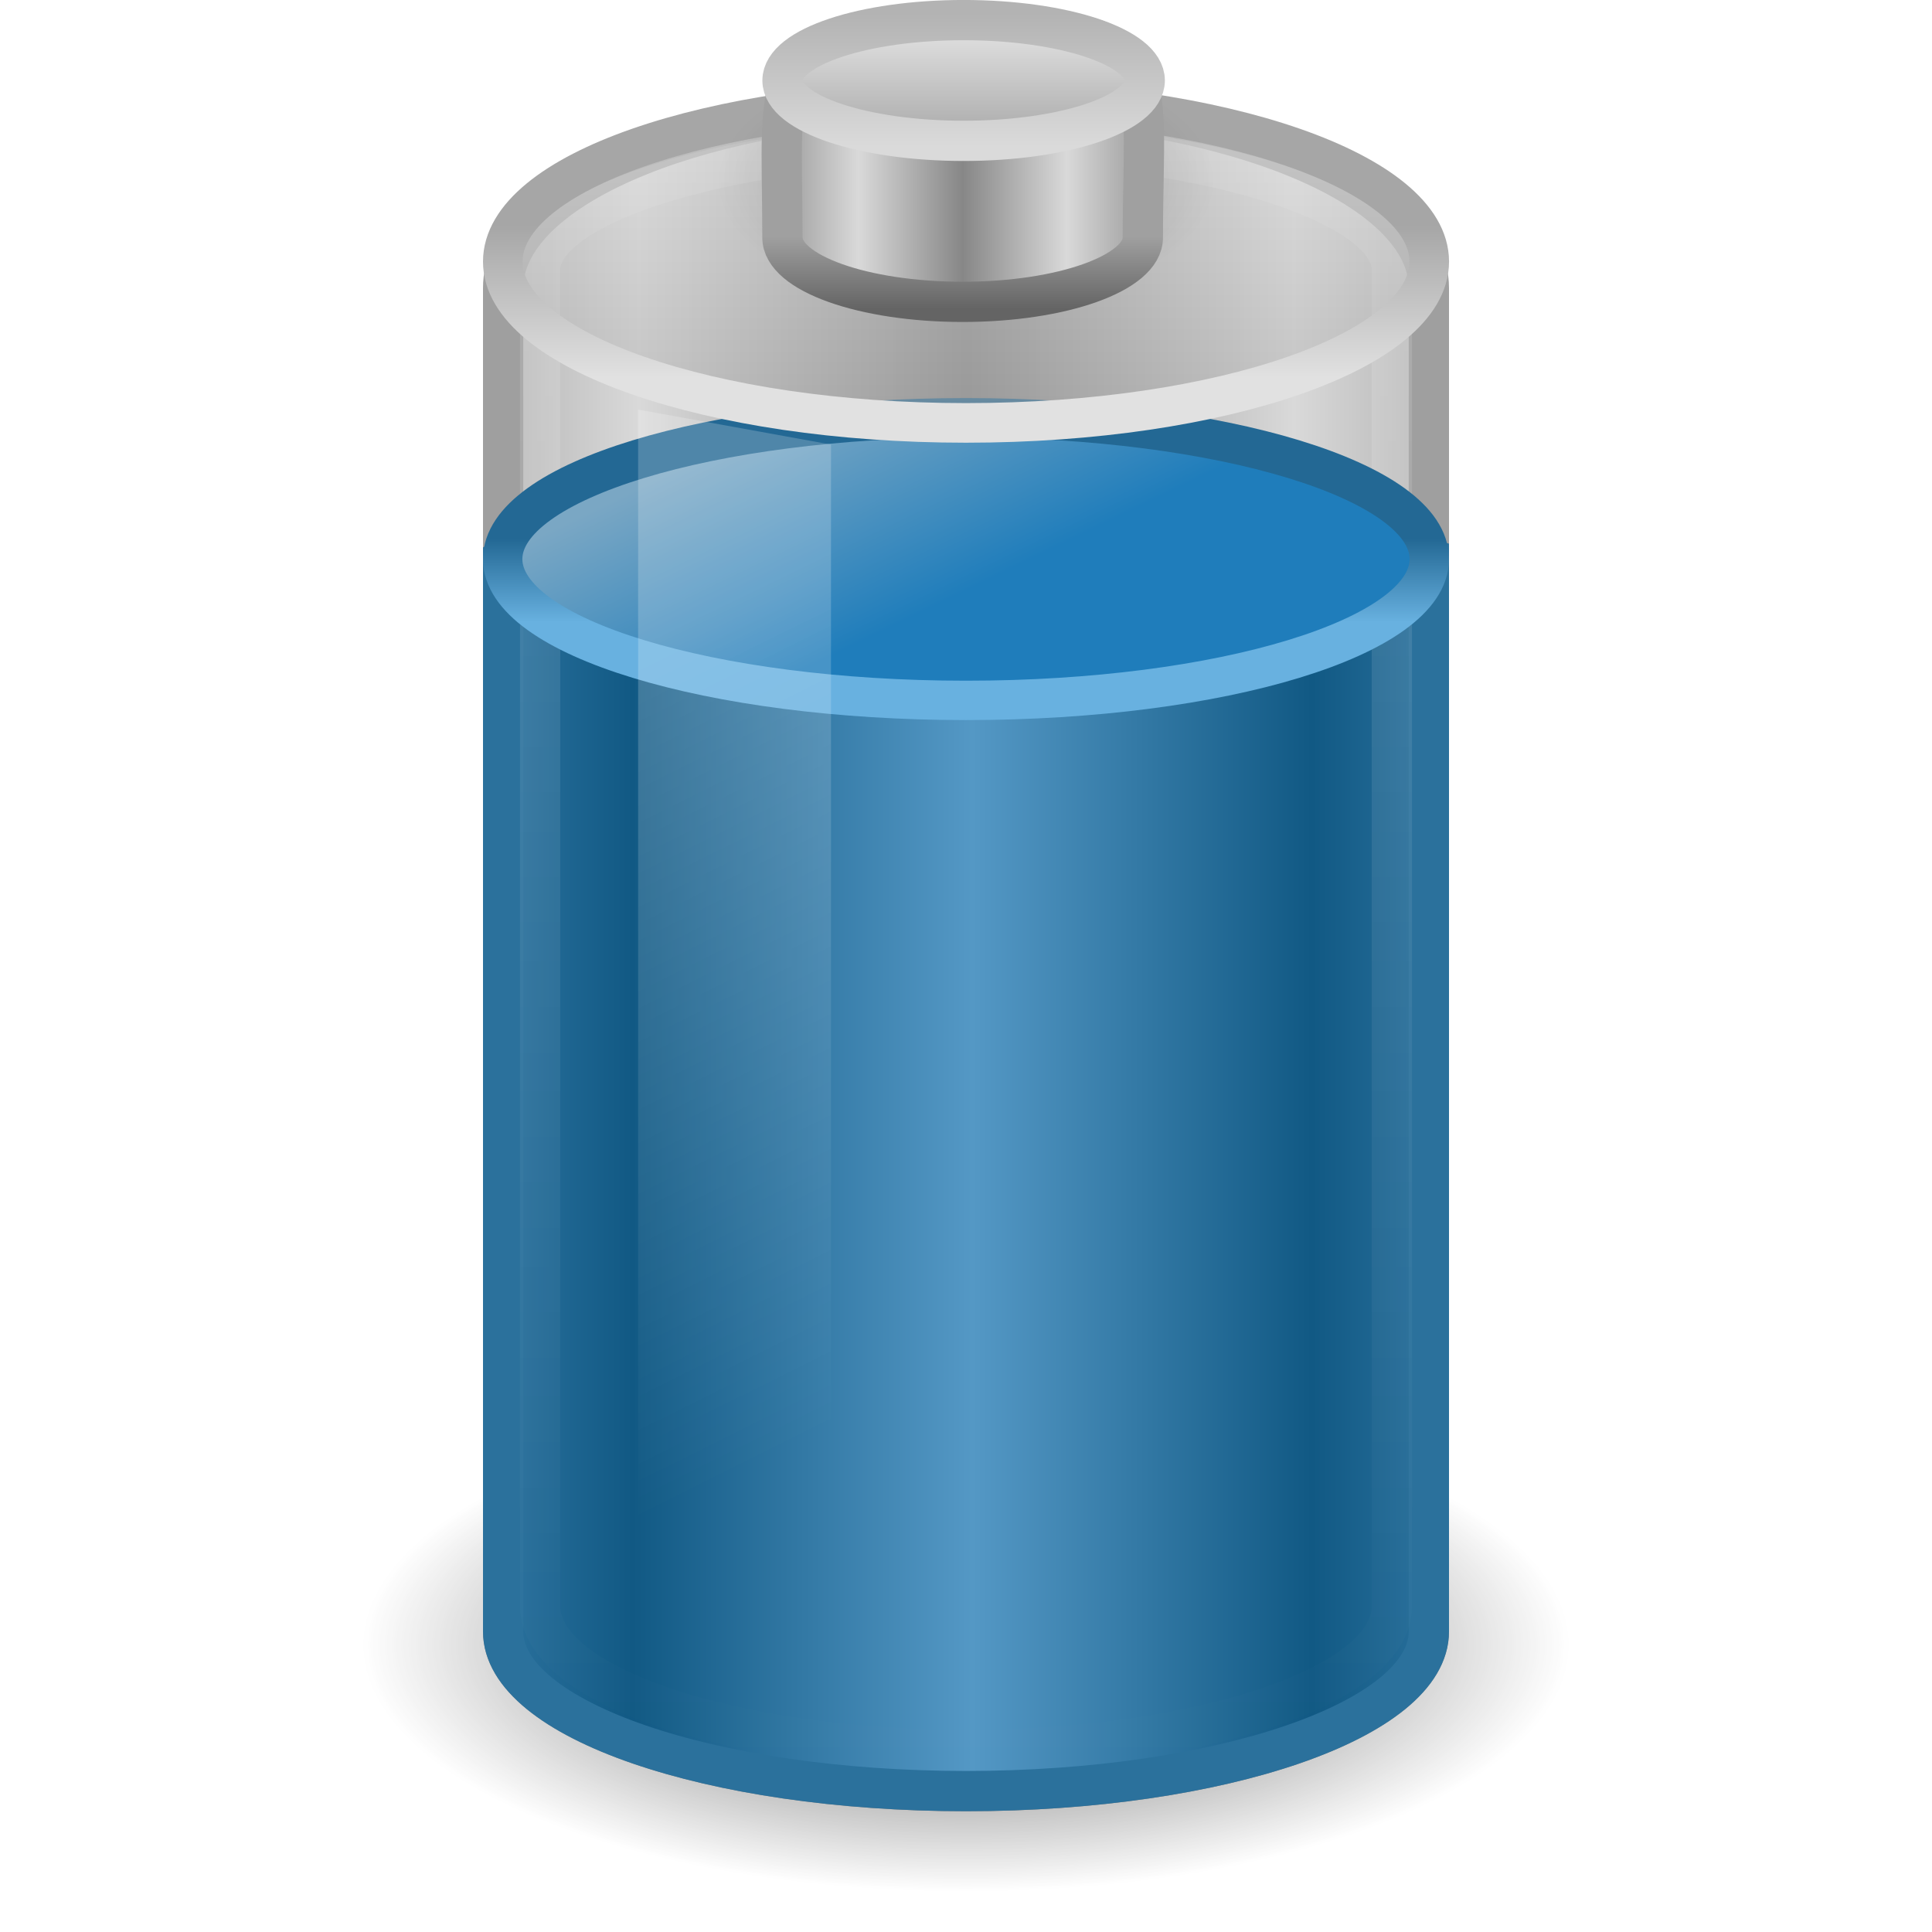
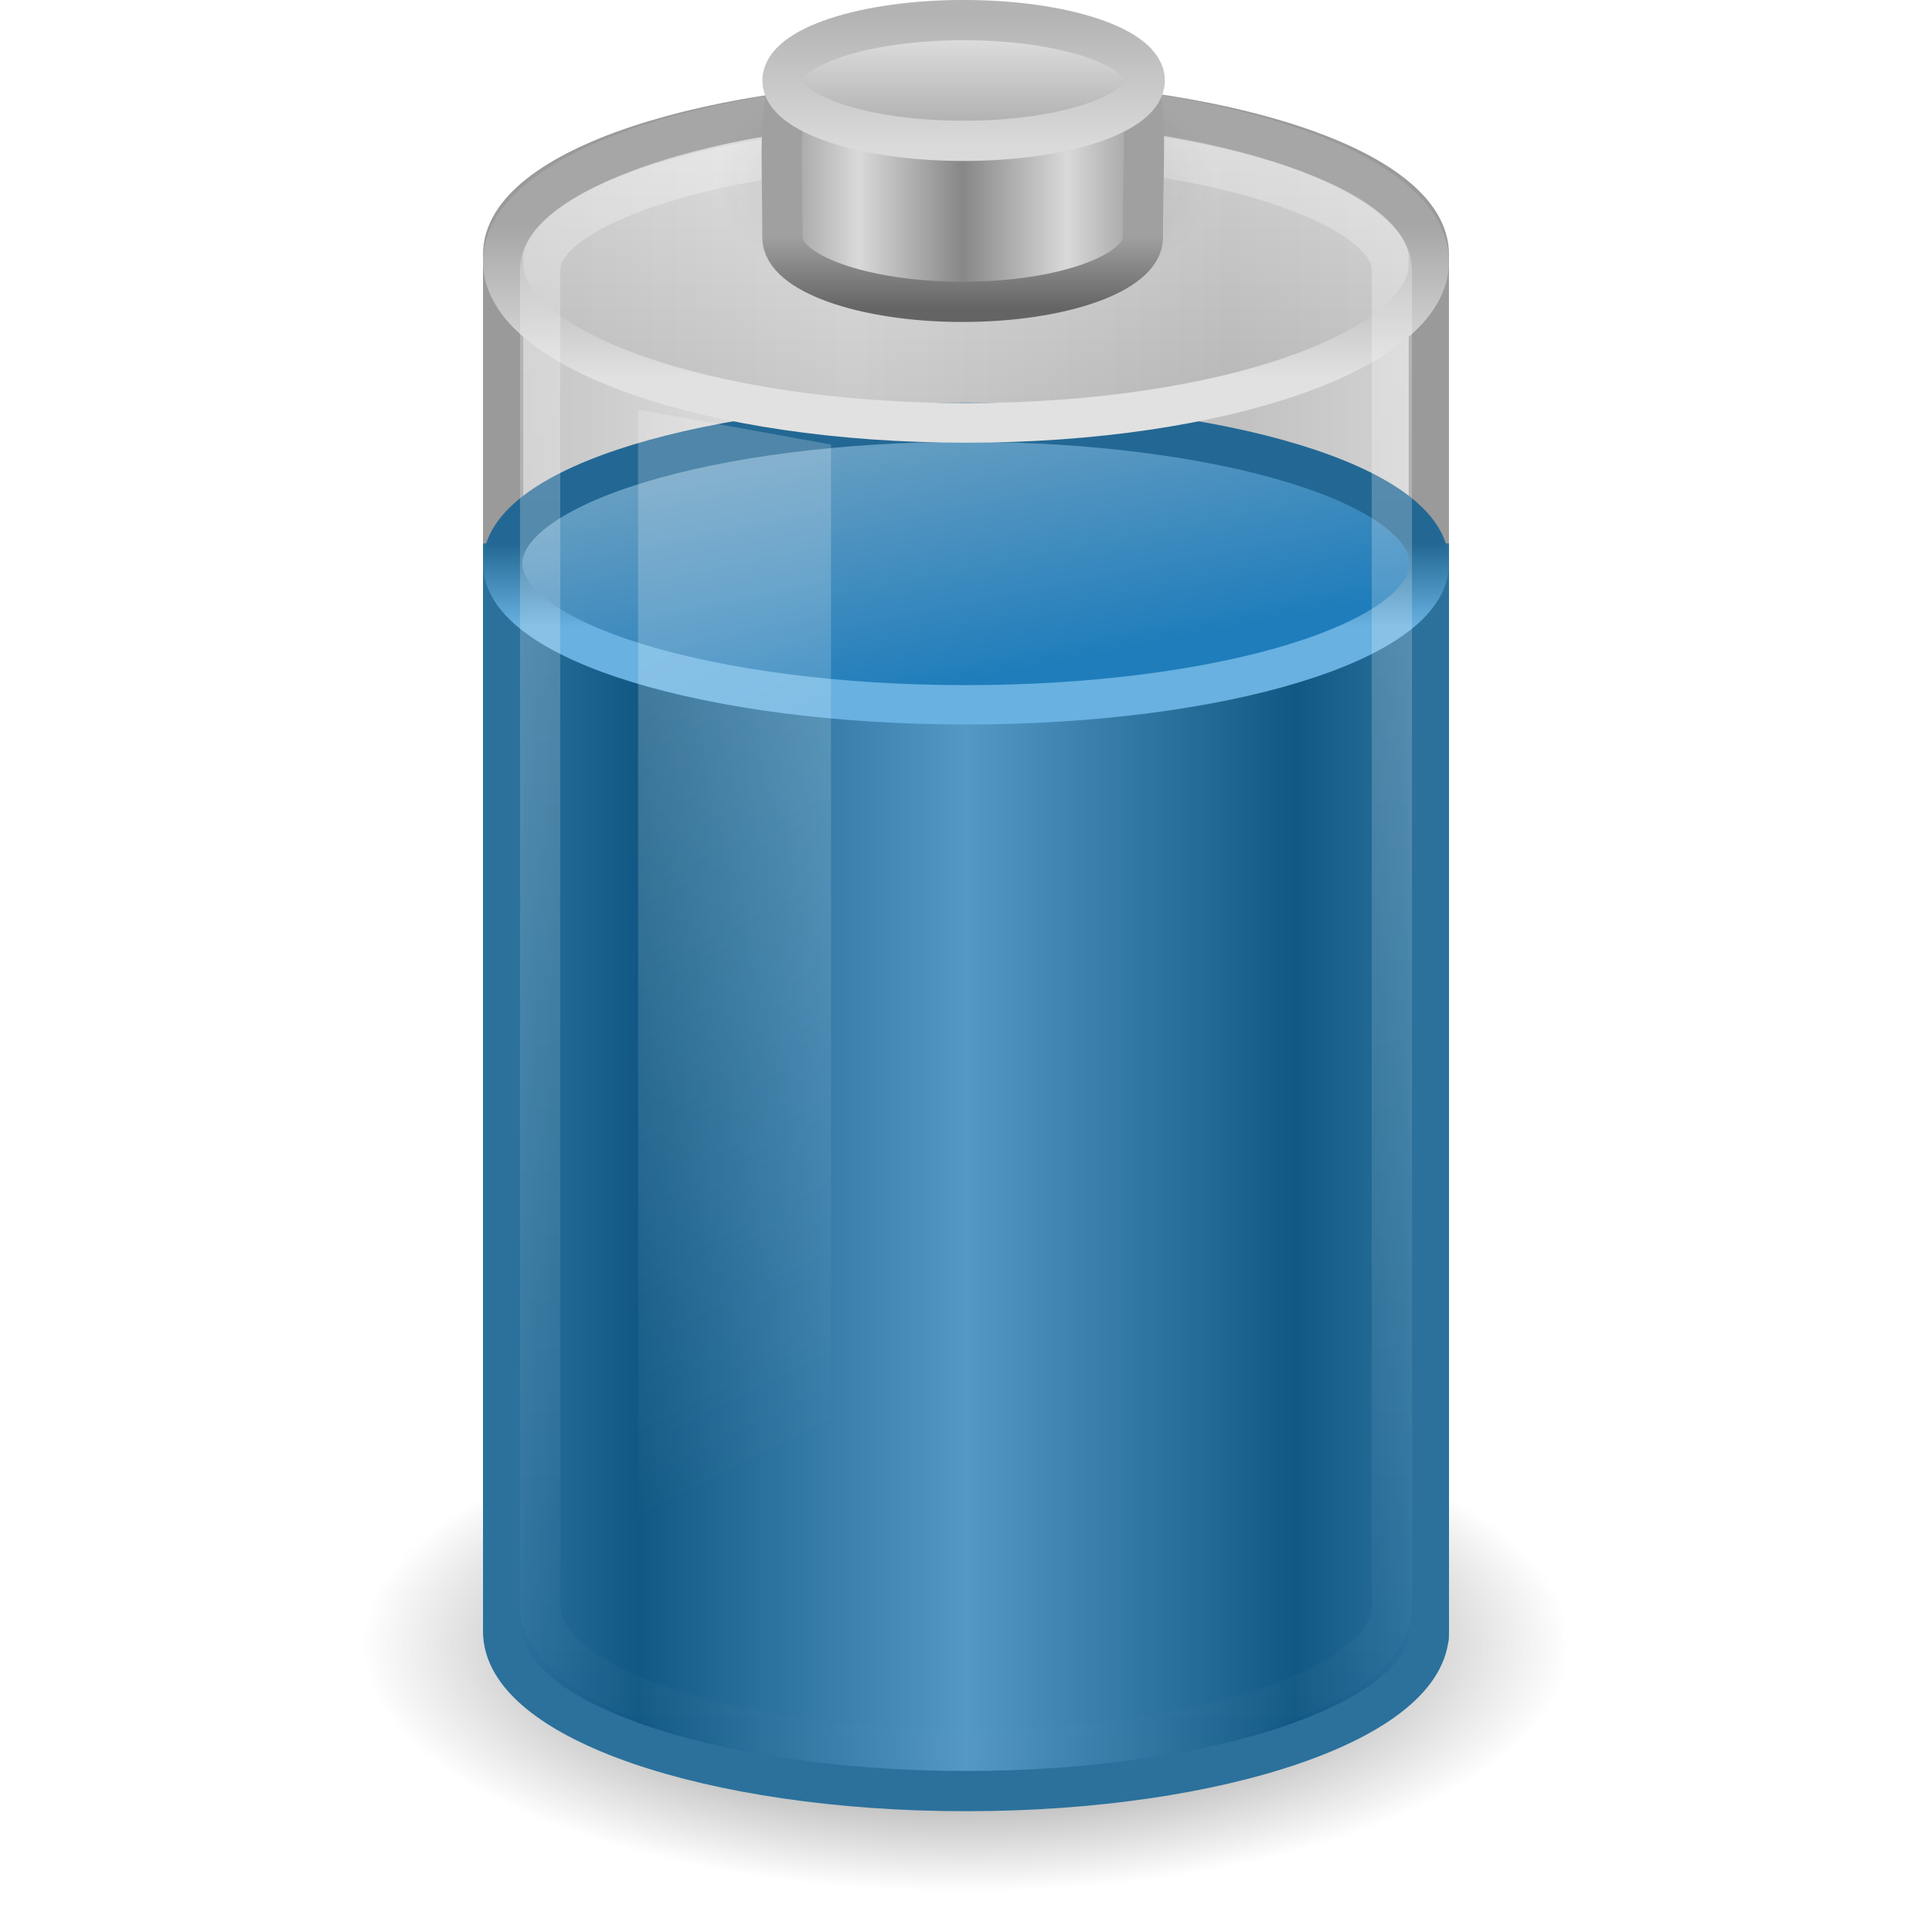
- <svg xmlns="http://www.w3.org/2000/svg" xmlns:xlink="http://www.w3.org/1999/xlink" version="1.0" width="48" height="48" id="svg3352">
-   <defs id="defs3354">
-     <linearGradient x1="21.512" y1="28.375" x2="13.015" y2="28.375" id="linearGradient2514" xlink:href="#linearGradient2793-2-0-669" gradientUnits="userSpaceOnUse" gradientTransform="matrix(0.9583404,0,0,1.133179,3.395655,-1.394454)" spreadMethod="reflect" />
+ <svg xmlns="http://www.w3.org/2000/svg" xmlns:xlink="http://www.w3.org/1999/xlink" version="1.0" width="48" height="48" id="svg6972">
+   <defs id="defs6974">
+     <linearGradient x1="12.25" y1="20.231" x2="17.125" y2="34.174" id="linearGradient2461" xlink:href="#linearGradient3254-3-182" gradientUnits="userSpaceOnUse" gradientTransform="matrix(0.9583175,0,0,1.365896,3.39613,-10.8094)" />
    <linearGradient id="linearGradient3280-373">
      <stop id="stop4633" style="stop-color:#000000;stop-opacity:1" offset="0" />
      <stop id="stop4635" style="stop-color:#000000;stop-opacity:0" offset="1" />
    </linearGradient>
-     <radialGradient cx="21.344" cy="14.125" r="11.969" fx="21.344" fy="14.125" id="radialGradient2511" xlink:href="#linearGradient3280-373" gradientUnits="userSpaceOnUse" gradientTransform="matrix(1.253266,0,0,0.5125818,-2.749384,33.62482)" />
+     <linearGradient id="linearGradient4151-767-958">
+       <stop id="stop4470" style="stop-color:#979797;stop-opacity:1" offset="0" />
+       <stop id="stop4472" style="stop-color:#d5d5d5;stop-opacity:1" offset="1" />
+     </linearGradient>
+     <linearGradient id="linearGradient3355-273">
+       <stop id="stop4657" style="stop-color:#e1e1e1;stop-opacity:1" offset="0" />
+       <stop id="stop4659" style="stop-color:#a6a6a6;stop-opacity:1" offset="1" />
+     </linearGradient>
+     <linearGradient id="linearGradient3844-342">
+       <stop id="stop4651" style="stop-color:#a6a6a6;stop-opacity:0.49" offset="0" />
+       <stop id="stop4653" style="stop-color:#e8e8e8;stop-opacity:0.49" offset="1" />
+     </linearGradient>
+     <linearGradient id="linearGradient3254-8-457">
+       <stop id="stop4669" style="stop-color:#ffffff;stop-opacity:1" offset="0" />
+       <stop id="stop4671" style="stop-color:#ffffff;stop-opacity:0" offset="1" />
+     </linearGradient>
+     <linearGradient id="linearGradient2509-6-3-746">
+       <stop id="stop4699" style="stop-color:#b3b3b3;stop-opacity:1" offset="0" />
+       <stop id="stop4701" style="stop-color:#dadada;stop-opacity:1" offset="1" />
+     </linearGradient>
+     <linearGradient x1="109.956" y1="-24.911" x2="109.956" y2="-2.376" id="linearGradient3463" xlink:href="#linearGradient2509-6-3-746" gradientUnits="userSpaceOnUse" gradientTransform="matrix(0.1792665,0,0,0.1462979,5.307569,3.977697)" />
+     <linearGradient id="linearGradient3844-9-5-84">
+       <stop id="stop4693" style="stop-color:#a6a6a6;stop-opacity:1" offset="0" />
+       <stop id="stop4695" style="stop-color:#e8e8e8;stop-opacity:1" offset="1" />
+     </linearGradient>
+     <linearGradient x1="102.308" y1="-2.393" x2="102.308" y2="-24.582" id="linearGradient3461" xlink:href="#linearGradient3844-9-5-84" gradientUnits="userSpaceOnUse" gradientTransform="matrix(0.1792665,0,0,0.1462979,5.307569,3.977697)" spreadMethod="reflect" />
+     <linearGradient id="linearGradient3858-1-3-594">
+       <stop id="stop4687" style="stop-color:#a0a0a0;stop-opacity:1" offset="0" />
+       <stop id="stop4689" style="stop-color:#646464;stop-opacity:1" offset="1" />
+     </linearGradient>
+     <linearGradient x1="89.018" y1="22.537" x2="89.018" y2="27.546" id="linearGradient3459" xlink:href="#linearGradient3858-1-3-594" gradientUnits="userSpaceOnUse" gradientTransform="matrix(0.3895815,0,0,0.3605526,-12.76462,-2.251545)" />
+     <linearGradient id="linearGradient2793-2-0-669">
+       <stop id="stop4681" style="stop-color:#878787;stop-opacity:1" offset="0" />
+       <stop id="stop4683" style="stop-color:#d9d9d9;stop-opacity:1" offset="1" />
+     </linearGradient>
+     <linearGradient x1="103.95" y1="-7.666" x2="89.424" y2="-7.666" id="linearGradient3457" xlink:href="#linearGradient2793-2-0-669" gradientUnits="userSpaceOnUse" gradientTransform="matrix(0.1783638,0,0,0.1558618,5.376436,8.008928)" spreadMethod="reflect" />
+     <linearGradient id="linearGradient4126-65-434-2-3-659">
+       <stop id="stop4675" style="stop-color:#000000;stop-opacity:1" offset="0" />
+       <stop id="stop4677" style="stop-color:#000000;stop-opacity:0" offset="1" />
+     </linearGradient>
+     <radialGradient cx="23.857" cy="40" r="17.143" fx="23.857" fy="40" id="radialGradient3455" xlink:href="#linearGradient4126-65-434-2-3-659" gradientUnits="userSpaceOnUse" gradientTransform="matrix(0.361547,0,0,0.185261,15.37452,-2.900926)" />
    <linearGradient id="linearGradient3578-995-735-4-566-885-385-488-812-692-100-298-982-943">
      <stop id="stop4639" style="stop-color:#115984;stop-opacity:1" offset="0" />
      <stop id="stop4641" style="stop-color:#5498c5;stop-opacity:1" offset="1" />
    </linearGradient>
-     <linearGradient x1="12.854" y1="29.888" x2="21.66" y2="29.888" id="linearGradient2508" xlink:href="#linearGradient3578-995-735-4-566-885-385-488-812-692-100-298-982-943" gradientUnits="userSpaceOnUse" gradientTransform="matrix(0.9583404,0,0,1.133179,3.395655,-1.394454)" spreadMethod="reflect" />
-     <linearGradient id="linearGradient3254-8-457">
-       <stop id="stop4669" style="stop-color:#ffffff;stop-opacity:1" offset="0" />
-       <stop id="stop4671" style="stop-color:#ffffff;stop-opacity:0" offset="1" />
-     </linearGradient>
-     <linearGradient x1="23.5" y1="10.996" x2="23.5" y2="39.851" id="linearGradient2500" xlink:href="#linearGradient3254-8-457" gradientUnits="userSpaceOnUse" gradientTransform="matrix(0.9583174,0,0,1.426234,1.479494,-12.86101)" />
    <linearGradient id="linearGradient3598-871-484-814-161-889-287-317-39-832-801-67-687-466">
      <stop id="stop3875" style="stop-color:#68b1e0;stop-opacity:1" offset="0" />
      <stop id="stop3877" style="stop-color:#236894;stop-opacity:1" offset="1" />
    </linearGradient>
-     <linearGradient x1="24" y1="16.525" x2="24" y2="13.285" id="linearGradient2493" xlink:href="#linearGradient3598-871-484-814-161-889-287-317-39-832-801-67-687-466" gradientUnits="userSpaceOnUse" gradientTransform="matrix(0.8953,0,0,0.6383636,2.512799,4.907724)" />
    <linearGradient id="linearGradient3592-990-183-196-279-371-272-744-724-968-605-252-895-210">
      <stop id="stop3869" style="stop-color:#7aa7c4;stop-opacity:1" offset="0" />
      <stop id="stop3871" style="stop-color:#1f7dbb;stop-opacity:1" offset="1" />
    </linearGradient>
-     <linearGradient x1="15.036" y1="11.206" x2="19.777" y2="18.185" id="linearGradient2491" xlink:href="#linearGradient3592-990-183-196-279-371-272-744-724-968-605-252-895-210" gradientUnits="userSpaceOnUse" gradientTransform="matrix(0.8953,0,0,0.6383636,2.512799,4.907724)" />
    <linearGradient id="linearGradient3254-3-182">
      <stop id="stop4663" style="stop-color:#ffffff;stop-opacity:1" offset="0" />
      <stop id="stop4665" style="stop-color:#ffffff;stop-opacity:0" offset="1" />
    </linearGradient>
-     <linearGradient x1="12.25" y1="20.231" x2="17.125" y2="34.174" id="linearGradient2488" xlink:href="#linearGradient3254-3-182" gradientUnits="userSpaceOnUse" gradientTransform="matrix(0.9583175,0,0,1.365896,3.39613,-10.8094)" />
-     <linearGradient id="linearGradient3355-273">
-       <stop id="stop4657" style="stop-color:#e1e1e1;stop-opacity:1" offset="0" />
-       <stop id="stop4659" style="stop-color:#a6a6a6;stop-opacity:1" offset="1" />
-     </linearGradient>
-     <linearGradient x1="24" y1="9.373" x2="24" y2="5.603" id="linearGradient2505" xlink:href="#linearGradient3355-273" gradientUnits="userSpaceOnUse" gradientTransform="matrix(0.9200488,0,0,1,1.91933,-7.078e-4)" />
-     <linearGradient id="linearGradient3844-342">
-       <stop id="stop4651" style="stop-color:#a6a6a6;stop-opacity:0.49" offset="0" />
-       <stop id="stop4653" style="stop-color:#e8e8e8;stop-opacity:0.49" offset="1" />
-     </linearGradient>
-     <linearGradient x1="17.243" y1="11.001" x2="17.243" y2="2" id="linearGradient2503" xlink:href="#linearGradient3844-342" gradientUnits="userSpaceOnUse" gradientTransform="matrix(0.9200488,0,0,1,1.91933,-7.078e-4)" />
-     <linearGradient id="linearGradient2509-6-3-746">
-       <stop id="stop4699" style="stop-color:#b3b3b3;stop-opacity:1" offset="0" />
-       <stop id="stop4701" style="stop-color:#dadada;stop-opacity:1" offset="1" />
-     </linearGradient>
-     <linearGradient x1="109.956" y1="-24.911" x2="109.956" y2="-2.376" id="linearGradient2479" xlink:href="#linearGradient2509-6-3-746" gradientUnits="userSpaceOnUse" gradientTransform="matrix(0.1792665,0,0,0.1462979,5.307569,3.977697)" />
-     <linearGradient id="linearGradient3844-9-5-84">
-       <stop id="stop4693" style="stop-color:#a6a6a6;stop-opacity:1" offset="0" />
-       <stop id="stop4695" style="stop-color:#e8e8e8;stop-opacity:1" offset="1" />
-     </linearGradient>
-     <linearGradient x1="102.308" y1="-2.393" x2="102.308" y2="-24.582" id="linearGradient2477" xlink:href="#linearGradient3844-9-5-84" gradientUnits="userSpaceOnUse" gradientTransform="matrix(0.1792665,0,0,0.1462979,5.307569,3.977697)" spreadMethod="reflect" />
-     <linearGradient id="linearGradient3858-1-3-594">
-       <stop id="stop4687" style="stop-color:#a0a0a0;stop-opacity:1" offset="0" />
-       <stop id="stop4689" style="stop-color:#646464;stop-opacity:1" offset="1" />
-     </linearGradient>
-     <linearGradient x1="89.018" y1="22.537" x2="89.018" y2="27.546" id="linearGradient2475" xlink:href="#linearGradient3858-1-3-594" gradientUnits="userSpaceOnUse" gradientTransform="matrix(0.3895815,0,0,0.3605526,-12.76462,-2.251545)" />
-     <linearGradient id="linearGradient2793-2-0-669">
-       <stop id="stop4681" style="stop-color:#878787;stop-opacity:1" offset="0" />
-       <stop id="stop4683" style="stop-color:#d9d9d9;stop-opacity:1" offset="1" />
-     </linearGradient>
-     <linearGradient x1="103.95" y1="-7.666" x2="89.424" y2="-7.666" id="linearGradient2473" xlink:href="#linearGradient2793-2-0-669" gradientUnits="userSpaceOnUse" gradientTransform="matrix(0.1783638,0,0,0.1558618,5.376436,8.008928)" spreadMethod="reflect" />
-     <linearGradient id="linearGradient4126-65-434-2-3-659">
-       <stop id="stop4675" style="stop-color:#000000;stop-opacity:1" offset="0" />
-       <stop id="stop4677" style="stop-color:#000000;stop-opacity:0" offset="1" />
-     </linearGradient>
-     <radialGradient cx="23.857" cy="40" r="17.143" fx="23.857" fy="40" id="radialGradient2471" xlink:href="#linearGradient4126-65-434-2-3-659" gradientUnits="userSpaceOnUse" gradientTransform="matrix(0.361547,0,0,0.185261,15.37452,-2.900926)" />
+     <linearGradient x1="14.899" y1="13.285" x2="24" y2="13.285" id="linearGradient2704" xlink:href="#linearGradient3578-995-735-4-566-885-385-488-812-692-100-298-982-943" gradientUnits="userSpaceOnUse" gradientTransform="matrix(0.8953,0,0,0.6383636,2.512613,25.04141)" spreadMethod="reflect" />
+     <linearGradient x1="23.5" y1="11.149" x2="23.5" y2="39.851" id="linearGradient2711" xlink:href="#linearGradient3254-8-457" gradientUnits="userSpaceOnUse" gradientTransform="matrix(0.9583174,0,0,1.426234,1.47952,-12.86101)" />
+     <linearGradient x1="17.243" y1="11.001" x2="17.243" y2="2" id="linearGradient2714" xlink:href="#linearGradient3844-342" gradientUnits="userSpaceOnUse" gradientTransform="matrix(0.9200488,0,0,1,1.919144,-7.078e-4)" />
+     <linearGradient x1="24" y1="9.373" x2="24" y2="5.603" id="linearGradient2716" xlink:href="#linearGradient3355-273" gradientUnits="userSpaceOnUse" gradientTransform="matrix(0.9200488,0,0,1,1.919144,-7.078e-4)" />
+     <linearGradient x1="4" y1="13.5" x2="10.143" y2="13.5" id="linearGradient2719" xlink:href="#linearGradient4151-767-958" gradientUnits="userSpaceOnUse" gradientTransform="matrix(1.53324,0,0,1.909091,5.600419,-2.272757)" spreadMethod="reflect" />
+     <radialGradient cx="21.344" cy="14.125" r="11.969" fx="21.344" fy="14.125" id="radialGradient2722" xlink:href="#linearGradient3280-373" gradientUnits="userSpaceOnUse" gradientTransform="matrix(1.253266,0,0,0.5125818,-2.749384,33.62482)" />
+     <linearGradient x1="16.876" y1="23.181" x2="18.343" y2="31.181" id="linearGradient2734" xlink:href="#linearGradient3592-990-183-196-279-371-272-744-724-968-605-252-895-210" gradientUnits="userSpaceOnUse" gradientTransform="matrix(0.9200488,0,0,1,1.919144,-13.18143)" />
+     <linearGradient x1="24" y1="16.525" x2="24" y2="13.285" id="linearGradient2736" xlink:href="#linearGradient3598-871-484-814-161-889-287-317-39-832-801-67-687-466" gradientUnits="userSpaceOnUse" gradientTransform="matrix(0.8953,0,0,0.6383636,2.512799,5.017313)" />
  </defs>
-   <g id="layer1">
-     <path d="M 22.969,2.531 C 17.103,2.742 12.5,4.732 12.5,7.156 L 12.5,14.469 L 12.5,15.781 L 12.5,40.531 C 12.5,42.721 17.652,44.5 24,44.5 C 30.348,44.5 35.5,42.721 35.5,40.531 L 35.5,15.781 L 35.5,14.469 L 35.5,7.156 C 35.5,4.592 30.348,2.531 24,2.531 C 23.653,2.531 23.308,2.519 22.969,2.531 z" id="path4967" style="fill:url(#linearGradient2514);fill-opacity:1;fill-rule:nonzero;stroke:#9f9f9f;stroke-width:1;marker:none;stroke-opacity:1;visibility:visible;display:inline;overflow:visible" />
-     <path d="M 39,40.865 C 39,44.253 32.284,47 24,47 C 15.716,47 9,44.253 9,40.865 C 9,37.477 15.716,34.73 24,34.73 C 32.284,34.73 39,37.477 39,40.865 z" id="path3278" style="opacity:0.7;fill:url(#radialGradient2511);fill-opacity:1;fill-rule:nonzero;stroke:none;stroke-width:1;marker:none;visibility:visible;display:inline;overflow:visible" />
-     <path d="M 12.5,13.89 L 12.5,40.533 C 12.5,42.722 17.652,44.499 24,44.499 C 30.348,44.499 35.5,42.722 35.5,40.533 L 35.5,13.89 C 29.51,12.285 18.506,10.423 12.5,13.89 z" id="path2230" style="fill:url(#linearGradient2508);fill-opacity:1;fill-rule:nonzero;stroke:#2b719c;stroke-width:1;marker:none;stroke-opacity:1;visibility:visible;display:inline;overflow:visible" />
-     <path d="M 13.42,6.7 C 13.42,8.33 13.42,38.277 13.42,39.91 C 13.42,41.878 18.181,43.475 24,43.475 C 29.819,43.475 34.58,41.878 34.58,39.91 C 34.58,38.399 34.58,8.21 34.58,6.7 C 34.58,5.055 29.816,3.514 24,3.541 C 18.184,3.568 13.42,5.063 13.42,6.7 z" id="path2206" style="opacity:0.15;fill:none;stroke:url(#linearGradient2500);stroke-width:1;stroke-linecap:round;stroke-linejoin:round;marker:none;stroke-miterlimit:4;stroke-dasharray:none;stroke-dashoffset:0;stroke-opacity:1;visibility:visible;display:inline;overflow:visible" />
-     <path d="M 35.511,13.89 C 35.511,15.829 30.357,17.401 24,17.401 C 17.643,17.401 12.489,15.829 12.489,13.89 C 12.489,11.951 17.643,10.379 24,10.379 C 30.357,10.379 35.511,11.951 35.511,13.89 L 35.511,13.89 z" id="path2675" style="fill:url(#linearGradient2491);fill-opacity:1;fill-rule:nonzero;stroke:url(#linearGradient2493);stroke-width:0.978;stroke-linecap:butt;stroke-linejoin:round;marker:none;marker-start:none;marker-mid:none;marker-end:none;stroke-miterlimit:10;stroke-dasharray:none;stroke-dashoffset:0;stroke-opacity:1;visibility:visible;display:block;overflow:visible" />
-     <path d="M 15.854,10.176 L 20.646,11.045 L 20.646,44.253 L 15.854,43.144 L 15.854,10.176 L 15.854,10.176 z" id="rect3244" style="opacity:0.2;fill:url(#linearGradient2488);fill-opacity:1;fill-rule:nonzero;stroke:none;stroke-width:1;marker:none;visibility:visible;display:inline;overflow:visible" />
-     <path d="M 35.509,6.499 C 35.509,8.713 30.356,10.507 24,10.507 C 17.645,10.507 12.492,8.713 12.492,6.499 C 12.492,4.286 17.645,2.491 24,2.491 C 30.356,2.491 35.509,4.286 35.509,6.499 L 35.509,6.499 z" id="path3164" style="fill:url(#linearGradient2503);fill-opacity:1;fill-rule:nonzero;stroke:url(#linearGradient2505);stroke-width:0.984;stroke-linecap:round;stroke-linejoin:round;marker:none;stroke-miterlimit:4;stroke-dasharray:none;stroke-dashoffset:0;stroke-opacity:1;visibility:visible;display:inline;overflow:visible" />
-     <g transform="translate(0,-7.078e-4)" id="g3361">
-       <path d="M 30.198,4.51 C 30.198,6.264 27.423,7.685 24,7.685 C 20.577,7.685 17.802,6.264 17.802,4.51 C 17.802,2.756 20.577,1.334 24,1.334 C 27.423,1.334 30.198,2.756 30.198,4.51 L 30.198,4.51 z" id="path2560" style="opacity:0.2;fill:url(#radialGradient2471);fill-opacity:1;fill-rule:nonzero;stroke:none;stroke-width:2.473;marker:none;visibility:visible;display:block;overflow:visible" />
-       <path d="M 28.394,5.902 C 28.394,6.784 26.388,7.5 23.916,7.5 C 21.445,7.5 19.439,6.784 19.439,5.902 C 19.439,1.602 18.892,0.718 23.916,0.685 C 29.056,0.651 28.394,1.473 28.394,5.902 z" id="path3878" style="fill:url(#linearGradient2473);fill-opacity:1;stroke:url(#linearGradient2475);stroke-width:1;stroke-miterlimit:4;stroke-dasharray:none;stroke-opacity:1" />
-       <path d="M 28.441,2 C 28.441,2.828 26.427,3.5 23.941,3.5 C 21.456,3.5 19.441,2.828 19.441,2 C 19.441,1.172 21.456,0.5 23.941,0.5 C 26.427,0.5 28.441,1.172 28.441,2 L 28.441,2 z" id="path3880" style="fill:url(#linearGradient2477);fill-opacity:1;stroke:url(#linearGradient2479);stroke-width:1;stroke-miterlimit:4;stroke-dasharray:none;stroke-opacity:1" />
-     </g>
+   <path d="M 39,40.865 C 39,44.253 32.284,47 24,47 C 15.716,47 9,44.253 9,40.865 C 9,37.477 15.716,34.73 24,34.73 C 32.284,34.73 39,37.477 39,40.865 z" id="path3278" style="opacity:0.7;fill:url(#radialGradient2722);fill-opacity:1;fill-rule:nonzero;stroke:none;stroke-width:1;marker:none;visibility:visible;display:inline;overflow:visible" />
+   <path d="M 23.999,2.5 C 17.638,2.5 12.5,4.198 12.5,6.318 C 12.5,19.045 12.5,27.597 12.5,40.324 C 12.5,40.324 35.499,40.682 35.499,40.682 C 35.499,29.227 35.499,17.773 35.499,6.318 C 35.499,4.198 30.361,2.5 23.999,2.5 z" id="rect2432" style="opacity:0.6;fill:url(#linearGradient2719);fill-opacity:1;fill-rule:nonzero;stroke:#575757;stroke-width:1;stroke-linecap:round;stroke-linejoin:round;marker:none;marker-start:none;marker-mid:none;marker-end:none;stroke-miterlimit:10;stroke-dasharray:none;stroke-dashoffset:0;stroke-opacity:1;visibility:visible;display:inline;overflow:visible;enable-background:accumulate" />
+   <path d="M 12.5,14 L 12.5,40.533 C 12.5,42.722 17.652,44.499 24,44.499 C 30.348,44.499 35.5,42.722 35.5,40.533 L 35.5,14 C 35.5,14 12.5,14 12.5,14 z" id="path2230" style="fill:url(#linearGradient2704);fill-opacity:1;fill-rule:nonzero;stroke:#2b719c;stroke-width:1;marker:none;stroke-opacity:1;visibility:visible;display:inline;overflow:visible" />
+   <path d="M 35.511,14 C 35.511,15.939 30.357,17.511 24,17.511 C 17.643,17.511 12.489,15.939 12.489,14 C 12.489,12.061 17.643,10.489 24,10.489 C 30.357,10.489 35.511,12.061 35.511,14 L 35.511,14 z" id="path2675" style="fill:url(#linearGradient2734);fill-opacity:1;fill-rule:nonzero;stroke:url(#linearGradient2736);stroke-width:0.978;stroke-linecap:butt;stroke-linejoin:round;marker:none;marker-start:none;marker-mid:none;marker-end:none;stroke-miterlimit:10;stroke-dasharray:none;stroke-dashoffset:0;stroke-opacity:1;visibility:visible;display:block;overflow:visible" />
+   <path d="M 15.854,10.176 L 20.646,11.045 L 20.646,44.253 L 15.854,43.144 L 15.854,10.176 L 15.854,10.176 z" id="rect3244" style="opacity:0.2;fill:url(#linearGradient2461);fill-opacity:1;fill-rule:nonzero;stroke:none;stroke-width:1;marker:none;visibility:visible;display:inline;overflow:visible" />
+   <path d="M 35.508,6.499 C 35.508,8.713 30.356,10.507 24,10.507 C 17.645,10.507 12.492,8.713 12.492,6.499 C 12.492,4.286 17.645,2.491 24,2.491 C 30.356,2.491 35.508,4.286 35.508,6.499 L 35.508,6.499 z" id="path2570" style="fill:url(#linearGradient2714);fill-opacity:1;fill-rule:nonzero;stroke:url(#linearGradient2716);stroke-width:0.984;stroke-linecap:round;stroke-linejoin:round;marker:none;stroke-miterlimit:4;stroke-dasharray:none;stroke-dashoffset:0;stroke-opacity:1;visibility:visible;display:inline;overflow:visible" />
+   <path d="M 13.42,6.7 C 13.42,8.33 13.42,38.277 13.42,39.91 C 13.42,41.878 18.181,43.475 24,43.475 C 29.819,43.475 34.58,41.878 34.58,39.91 C 34.58,38.399 34.58,8.21 34.58,6.7 C 34.58,5.055 29.816,3.514 24,3.541 C 18.184,3.568 13.42,5.063 13.42,6.7 z" id="path3416" style="opacity:0.3;fill:none;stroke:url(#linearGradient2711);stroke-width:1;stroke-linecap:round;stroke-linejoin:round;marker:none;stroke-miterlimit:4;stroke-dasharray:none;stroke-dashoffset:0;stroke-opacity:1;visibility:visible;display:inline;overflow:visible" />
+   <g transform="translate(1e-6,-7.078e-4)" id="g2609">
+     <path d="M 30.198,4.51 C 30.198,6.264 27.423,7.685 24,7.685 C 20.577,7.685 17.802,6.264 17.802,4.51 C 17.802,2.756 20.577,1.334 24,1.334 C 27.423,1.334 30.198,2.756 30.198,4.51 L 30.198,4.51 z" id="path2611" style="opacity:0.2;fill:url(#radialGradient3455);fill-opacity:1;fill-rule:nonzero;stroke:none;stroke-width:2.473;marker:none;visibility:visible;display:block;overflow:visible" />
+     <path d="M 28.394,5.902 C 28.394,6.784 26.388,7.5 23.916,7.5 C 21.445,7.5 19.439,6.784 19.439,5.902 C 19.439,1.602 18.892,0.718 23.916,0.685 C 29.056,0.651 28.394,1.473 28.394,5.902 z" id="path2613" style="fill:url(#linearGradient3457);fill-opacity:1;stroke:url(#linearGradient3459);stroke-width:1;stroke-miterlimit:4;stroke-dasharray:none;stroke-opacity:1" />
+     <path d="M 28.441,2 C 28.441,2.828 26.427,3.5 23.941,3.5 C 21.456,3.5 19.441,2.828 19.441,2 C 19.441,1.172 21.456,0.5 23.941,0.5 C 26.427,0.5 28.441,1.172 28.441,2 L 28.441,2 z" id="path2615" style="fill:url(#linearGradient3461);fill-opacity:1;stroke:url(#linearGradient3463);stroke-width:1;stroke-miterlimit:4;stroke-dasharray:none;stroke-opacity:1" />
  </g>
</svg>
